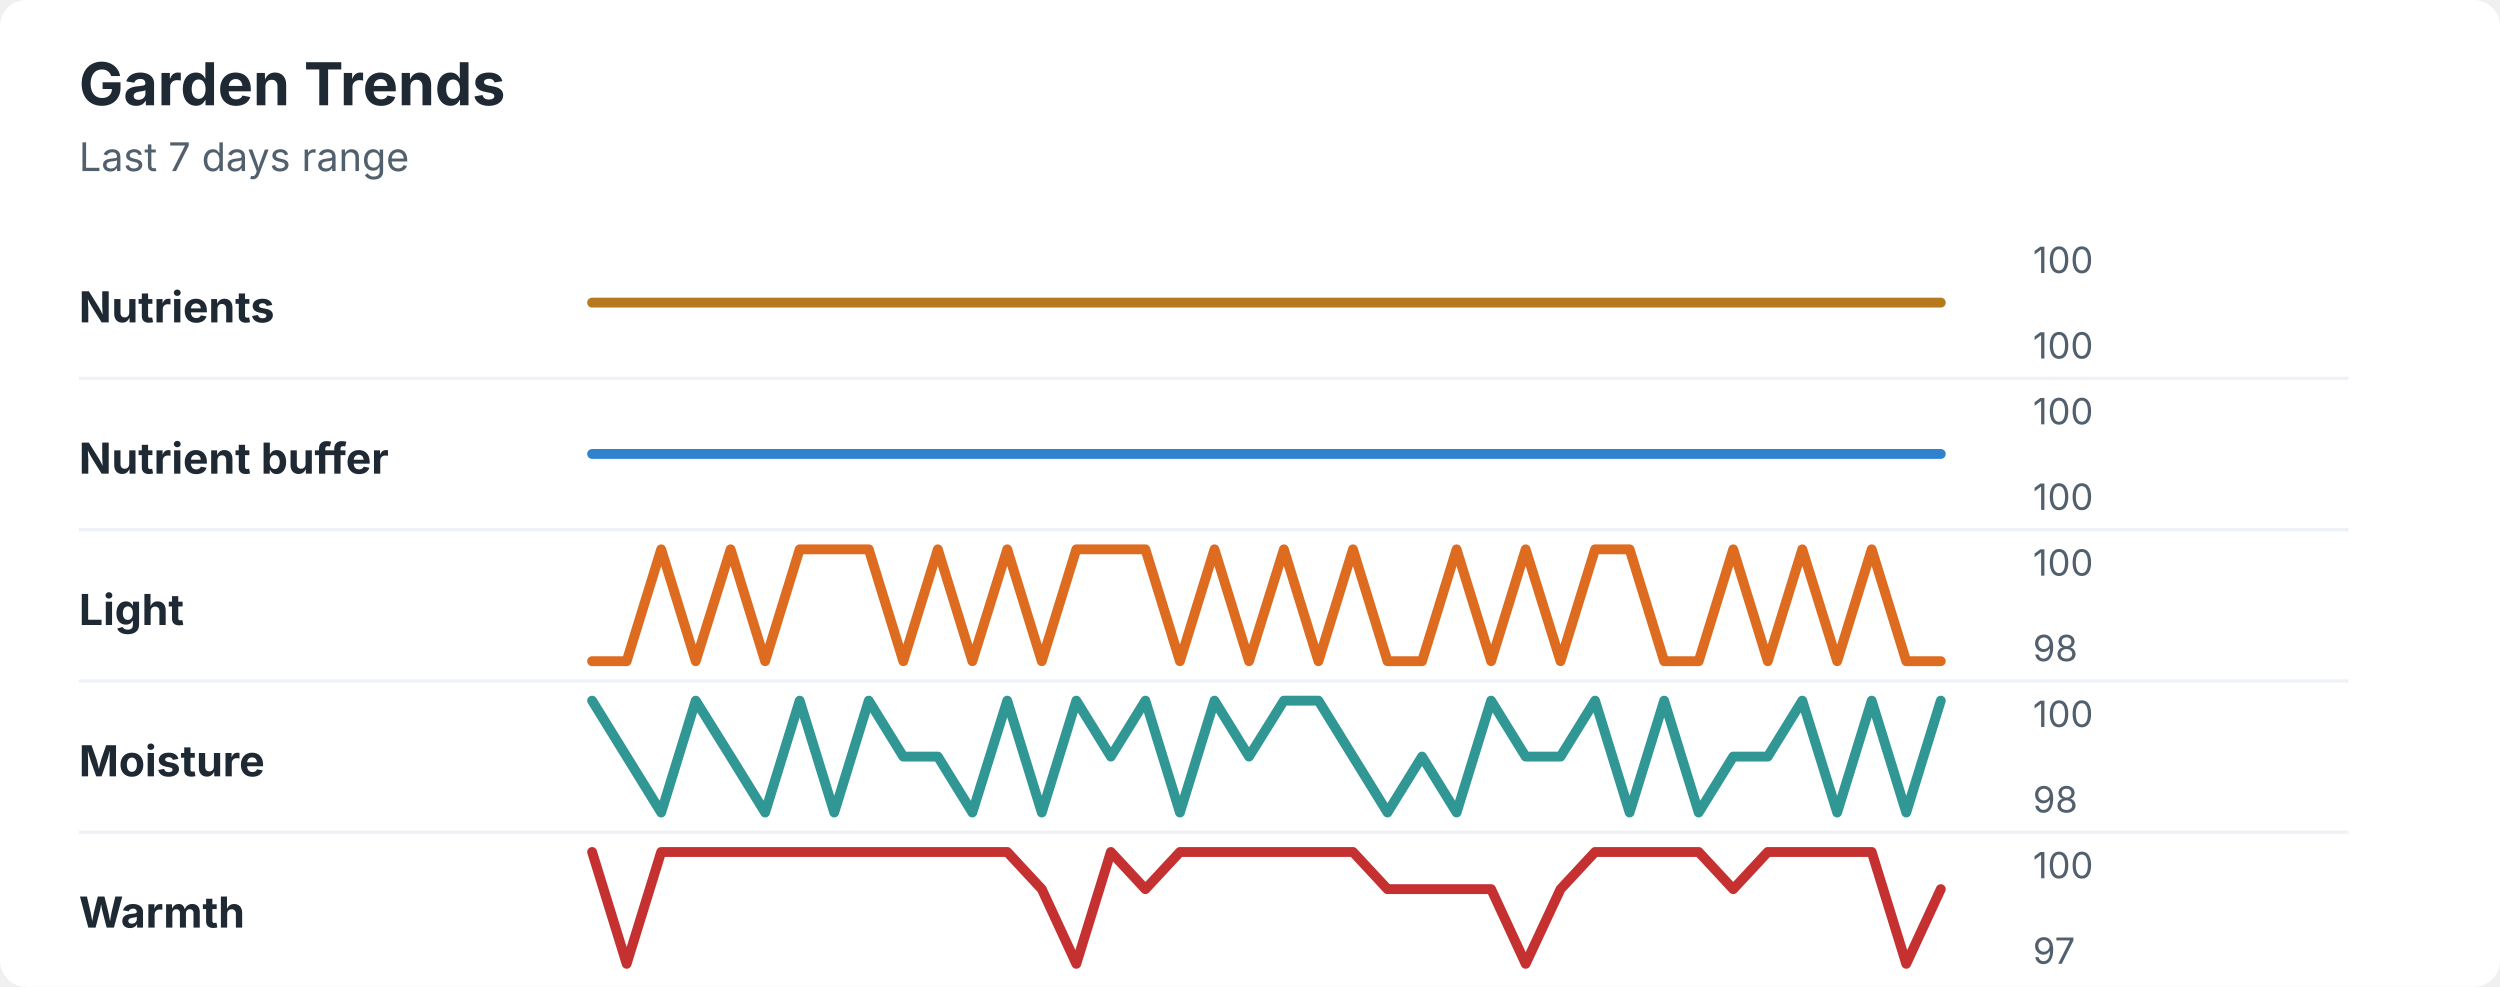
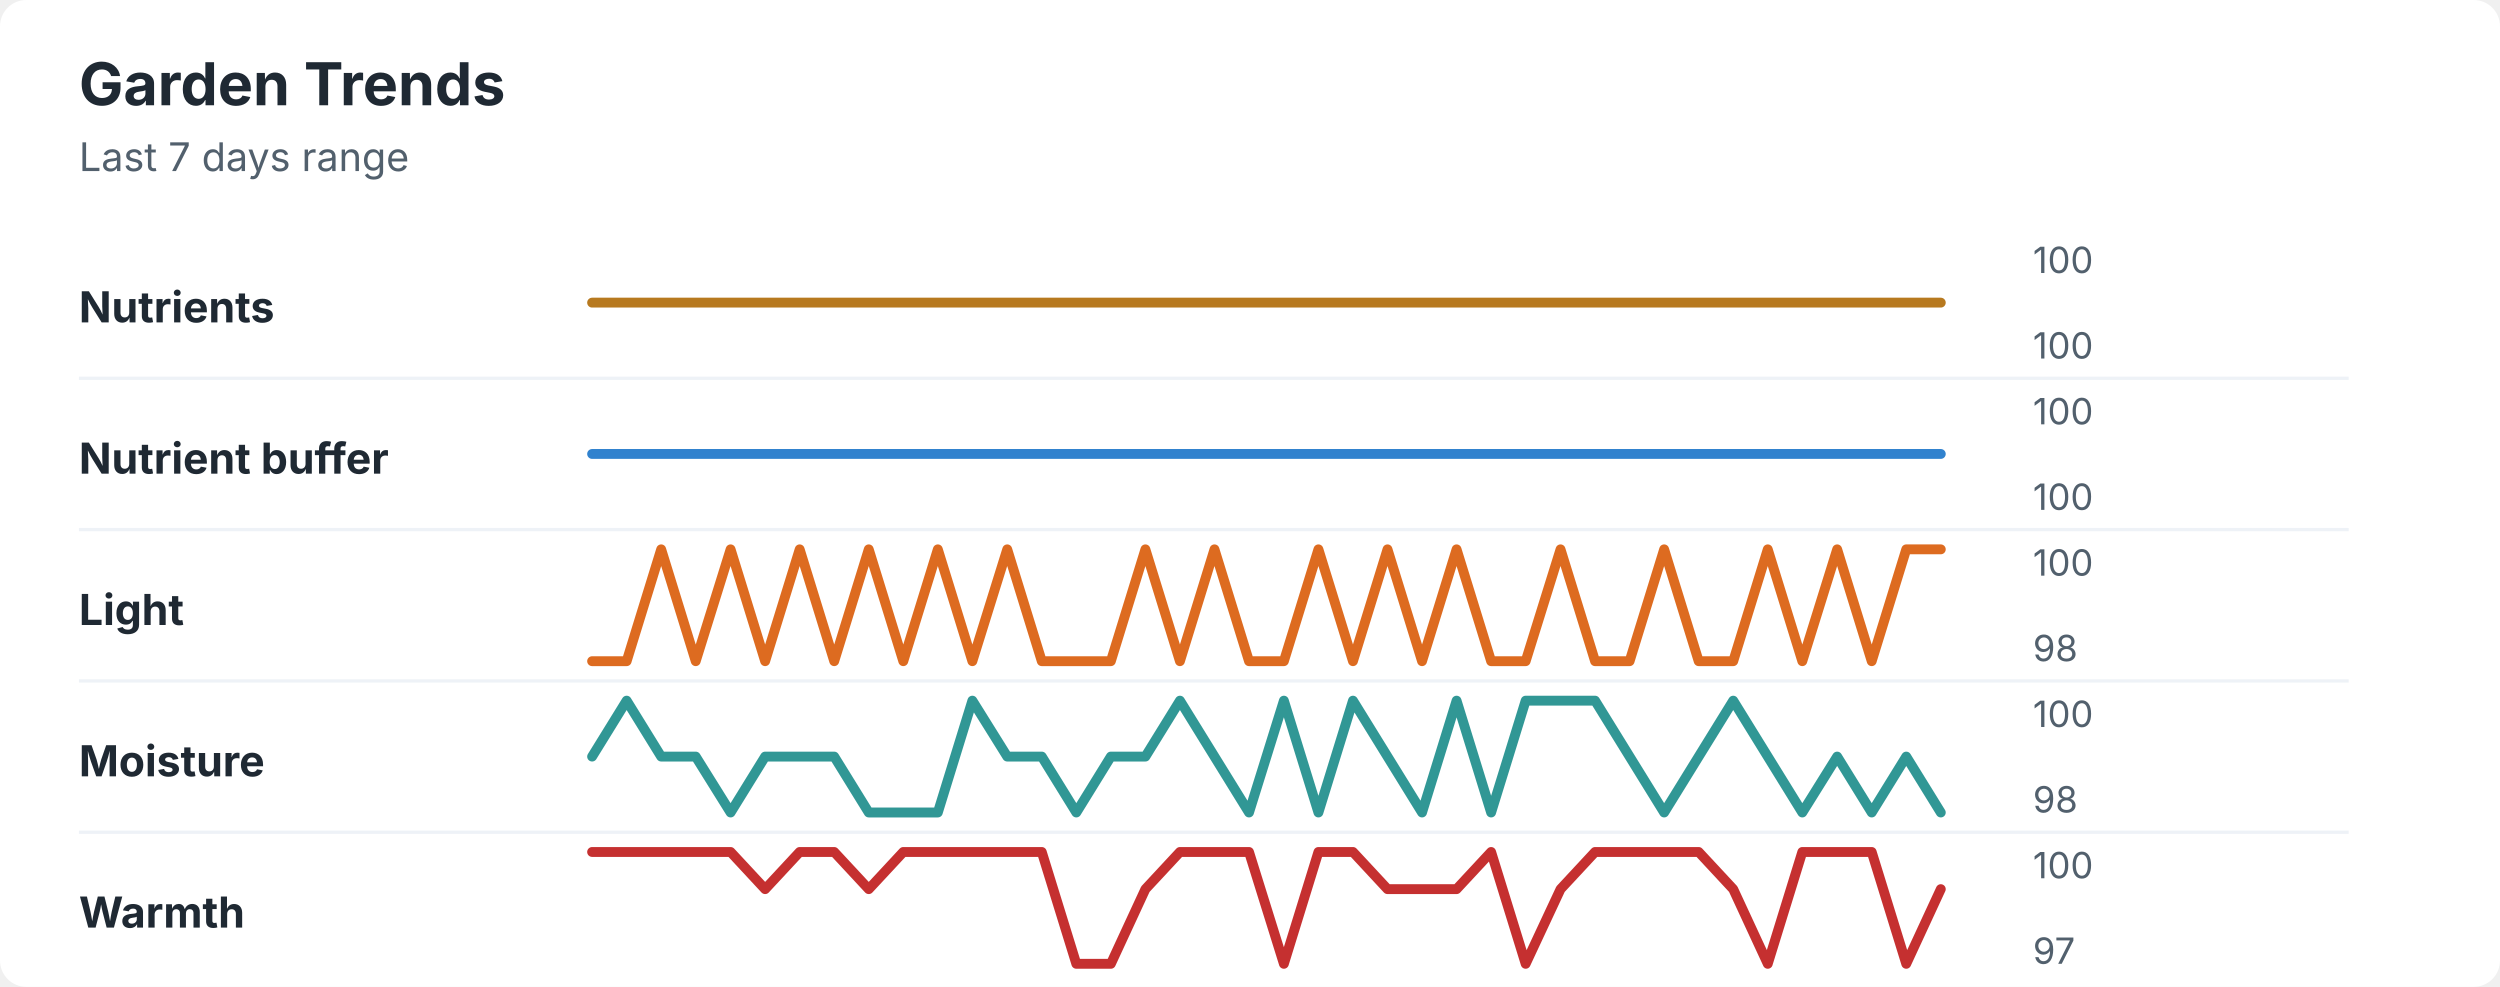
<svg xmlns="http://www.w3.org/2000/svg" width="760" height="300" viewBox="0 0 760 300" role="img" aria-labelledby="title desc">
  <rect width="760" height="300" rx="8" fill="#ffffff" />
  <style>
    text { font-family: -apple-system, BlinkMacSystemFont, "Segoe UI", sans-serif; }
    .title { font-size: 18px; font-weight: 700; fill: #1f2933; }
    .subtitle { font-size: 12px; fill: #52606d; }
    .label { font-size: 13px; font-weight: 650; fill: #1f2933; }
    .axis-value { font-size: 11px; fill: #52606d; }
    .separator { stroke: #eef2f7; stroke-width: 1; }
  </style>
  <text x="24" y="32" class="title">Garden Trends</text>
  <text x="24" y="52" class="subtitle">Last 7 days range</text>
  <text x="24" y="98" class="label">Nutrients</text>
  <polyline points="180.0,92.0 190.5,92.0 201.0,92.0 211.5,92.0 222.1,92.0 232.6,92.0 243.1,92.0 253.6,92.0 264.1,92.0 274.6,92.0 285.1,92.0 295.6,92.0 306.2,92.0 316.7,92.0 327.2,92.0 337.7,92.0 348.2,92.0 358.7,92.0 369.2,92.0 379.7,92.0 390.3,92.0 400.8,92.0 411.3,92.0 421.8,92.0 432.3,92.0 442.8,92.0 453.3,92.0 463.8,92.0 474.4,92.0 484.9,92.0 495.4,92.0 505.9,92.0 516.4,92.0 526.9,92.0 537.4,92.0 547.9,92.0 558.5,92.0 569.0,92.0 579.5,92.0 590.0,92.0 " fill="none" stroke="#b7791f" stroke-width="3" stroke-linecap="round" stroke-linejoin="round" />
  <text x="618" y="83" class="axis-value">100</text>
  <text x="618" y="109" class="axis-value">100</text>
  <line x1="24" y1="115.0" x2="714" y2="115.0" class="separator" />
  <text x="24" y="144" class="label">Nutrient buffer</text>
  <polyline points="180.0,138.0 190.5,138.0 201.0,138.0 211.5,138.0 222.1,138.0 232.6,138.0 243.1,138.0 253.6,138.0 264.1,138.0 274.6,138.0 285.1,138.0 295.6,138.0 306.2,138.0 316.7,138.0 327.2,138.0 337.7,138.0 348.2,138.0 358.7,138.0 369.2,138.0 379.7,138.0 390.3,138.0 400.8,138.0 411.3,138.0 421.8,138.0 432.3,138.0 442.8,138.0 453.3,138.0 463.8,138.0 474.4,138.0 484.9,138.0 495.4,138.0 505.9,138.0 516.4,138.0 526.9,138.0 537.4,138.0 547.9,138.0 558.5,138.0 569.0,138.0 579.5,138.0 590.0,138.0 " fill="none" stroke="#3182ce" stroke-width="3" stroke-linecap="round" stroke-linejoin="round" />
  <text x="618" y="129" class="axis-value">100</text>
  <text x="618" y="155" class="axis-value">100</text>
  <line x1="24" y1="161.0" x2="714" y2="161.0" class="separator" />
  <text x="24" y="190" class="label">Light</text>
-   <polyline points="180.0,201.0 190.5,201.0 201.0,167.0 211.5,201.0 222.1,167.0 232.6,201.0 243.1,167.0 253.6,167.0 264.1,167.0 274.6,201.0 285.1,167.0 295.6,201.0 306.2,167.0 316.7,201.0 327.2,167.0 337.7,167.0 348.2,167.0 358.7,201.0 369.2,167.0 379.7,201.0 390.3,167.0 400.8,201.0 411.3,167.0 421.8,201.0 432.3,201.0 442.8,167.0 453.3,201.0 463.8,167.0 474.4,201.0 484.9,167.0 495.4,167.0 505.9,201.0 516.4,201.0 526.9,167.0 537.4,201.0 547.9,167.0 558.5,201.0 569.0,167.0 579.5,201.0 590.0,201.0 " fill="none" stroke="#dd6b20" stroke-width="3" stroke-linecap="round" stroke-linejoin="round" />
+   <polyline points="180.0,201.0 190.5,201.0 201.0,167.0 211.5,201.0 222.1,167.0 232.6,201.0 243.1,167.0 253.6,201.0 264.1,167.0 274.6,201.0 285.1,167.0 295.6,201.0 306.2,167.0 316.7,201.0 327.2,201.0 337.7,201.0 348.2,167.0 358.7,201.0 369.2,167.0 379.7,201.0 390.3,201.0 400.8,167.0 411.3,201.0 421.8,167.0 432.3,201.0 442.8,167.0 453.3,201.0 463.8,201.0 474.4,167.0 484.9,201.0 495.4,201.0 505.9,167.0 516.4,201.0 526.9,201.0 537.4,167.0 547.9,201.0 558.5,167.0 569.0,201.0 579.5,167.0 590.0,167.0 " fill="none" stroke="#dd6b20" stroke-width="3" stroke-linecap="round" stroke-linejoin="round" />
  <text x="618" y="175" class="axis-value">100</text>
  <text x="618" y="201" class="axis-value">98</text>
  <line x1="24" y1="207.0" x2="714" y2="207.0" class="separator" />
  <text x="24" y="236" class="label">Moisture</text>
-   <polyline points="180.0,213.0 190.5,230.0 201.0,247.0 211.5,213.0 222.1,230.0 232.6,247.0 243.1,213.0 253.6,247.0 264.1,213.0 274.6,230.0 285.1,230.0 295.6,247.0 306.2,213.0 316.7,247.0 327.2,213.0 337.7,230.0 348.2,213.0 358.7,247.0 369.2,213.0 379.7,230.0 390.3,213.0 400.8,213.0 411.3,230.0 421.8,247.0 432.3,230.0 442.8,247.0 453.3,213.0 463.8,230.0 474.4,230.0 484.9,213.0 495.4,247.0 505.9,213.0 516.4,247.0 526.9,230.0 537.4,230.0 547.9,213.0 558.5,247.0 569.0,213.0 579.5,247.0 590.0,213.0 " fill="none" stroke="#319795" stroke-width="3" stroke-linecap="round" stroke-linejoin="round" />
+   <polyline points="180.0,230.0 190.5,213.0 201.0,230.0 211.5,230.0 222.1,247.0 232.6,230.0 243.1,230.0 253.6,230.0 264.1,247.0 274.6,247.0 285.1,247.0 295.6,213.0 306.2,230.0 316.7,230.0 327.2,247.0 337.7,230.0 348.2,230.0 358.7,213.0 369.2,230.0 379.7,247.0 390.3,213.0 400.8,247.0 411.3,213.0 421.8,230.0 432.3,247.0 442.8,213.0 453.3,247.0 463.8,213.0 474.4,213.0 484.9,213.0 495.4,230.0 505.9,247.0 516.4,230.0 526.9,213.0 537.4,230.0 547.9,247.0 558.5,230.0 569.0,247.0 579.5,230.0 590.0,247.0 " fill="none" stroke="#319795" stroke-width="3" stroke-linecap="round" stroke-linejoin="round" />
  <text x="618" y="221" class="axis-value">100</text>
  <text x="618" y="247" class="axis-value">98</text>
  <line x1="24" y1="253.0" x2="714" y2="253.0" class="separator" />
  <text x="24" y="282" class="label">Warmth</text>
-   <polyline points="180.0,259.0 190.5,293.0 201.0,259.0 211.5,259.0 222.1,259.0 232.6,259.0 243.1,259.0 253.6,259.0 264.1,259.0 274.6,259.0 285.1,259.0 295.6,259.0 306.2,259.0 316.7,270.3 327.2,293.0 337.7,259.0 348.2,270.3 358.7,259.0 369.2,259.0 379.7,259.0 390.3,259.0 400.8,259.0 411.3,259.0 421.8,270.3 432.3,270.3 442.8,270.3 453.3,270.3 463.8,293.0 474.4,270.3 484.9,259.0 495.4,259.0 505.9,259.0 516.4,259.0 526.9,270.3 537.4,259.0 547.9,259.0 558.5,259.0 569.0,259.0 579.5,293.0 590.0,270.3 " fill="none" stroke="#c53030" stroke-width="3" stroke-linecap="round" stroke-linejoin="round" />
+   <polyline points="180.0,259.0 190.5,259.0 201.0,259.0 211.5,259.0 222.1,259.0 232.6,270.3 243.1,259.0 253.6,259.0 264.1,270.3 274.6,259.0 285.1,259.0 295.6,259.0 306.2,259.0 316.7,259.0 327.2,293.0 337.7,293.0 348.2,270.3 358.7,259.0 369.2,259.0 379.7,259.0 390.3,293.0 400.8,259.0 411.3,259.0 421.8,270.3 432.3,270.3 442.8,270.3 453.3,259.0 463.8,293.0 474.4,270.3 484.9,259.0 495.4,259.0 505.9,259.0 516.4,259.0 526.9,270.3 537.4,293.0 547.9,259.0 558.5,259.0 569.0,259.0 579.5,293.0 590.0,270.3 " fill="none" stroke="#c53030" stroke-width="3" stroke-linecap="round" stroke-linejoin="round" />
  <text x="618" y="267" class="axis-value">100</text>
  <text x="618" y="293" class="axis-value">97</text>
</svg>
